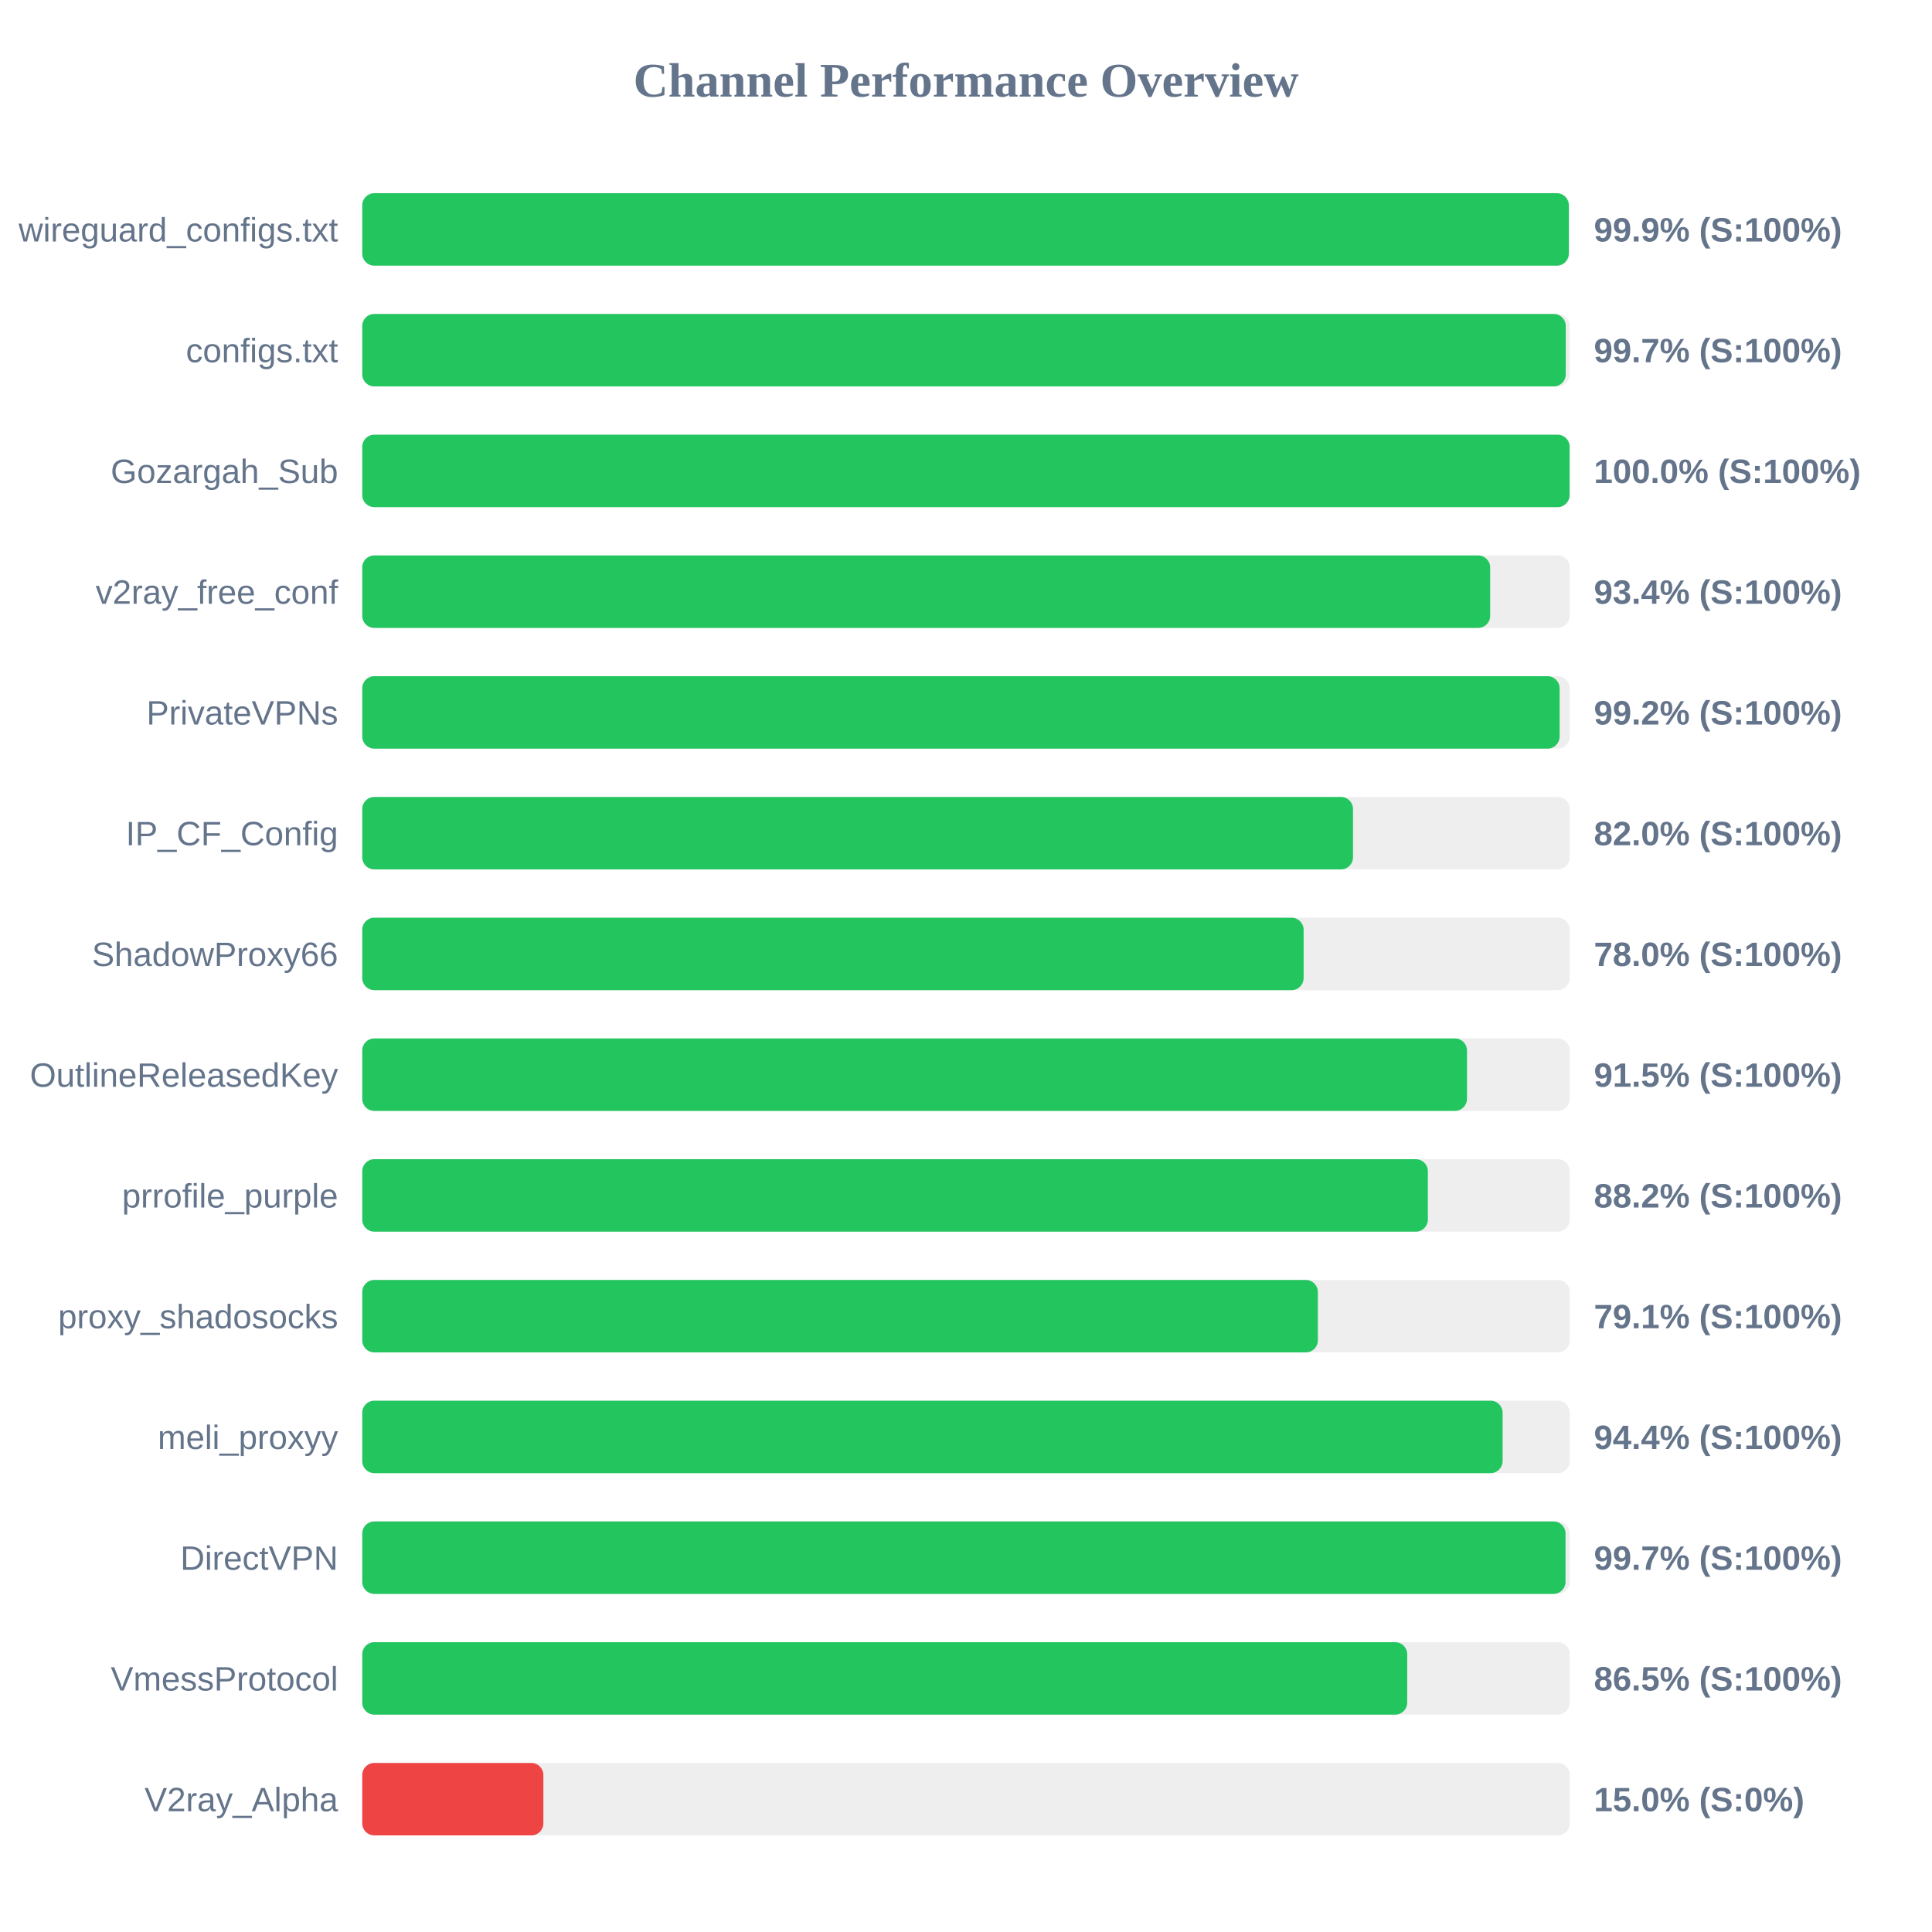
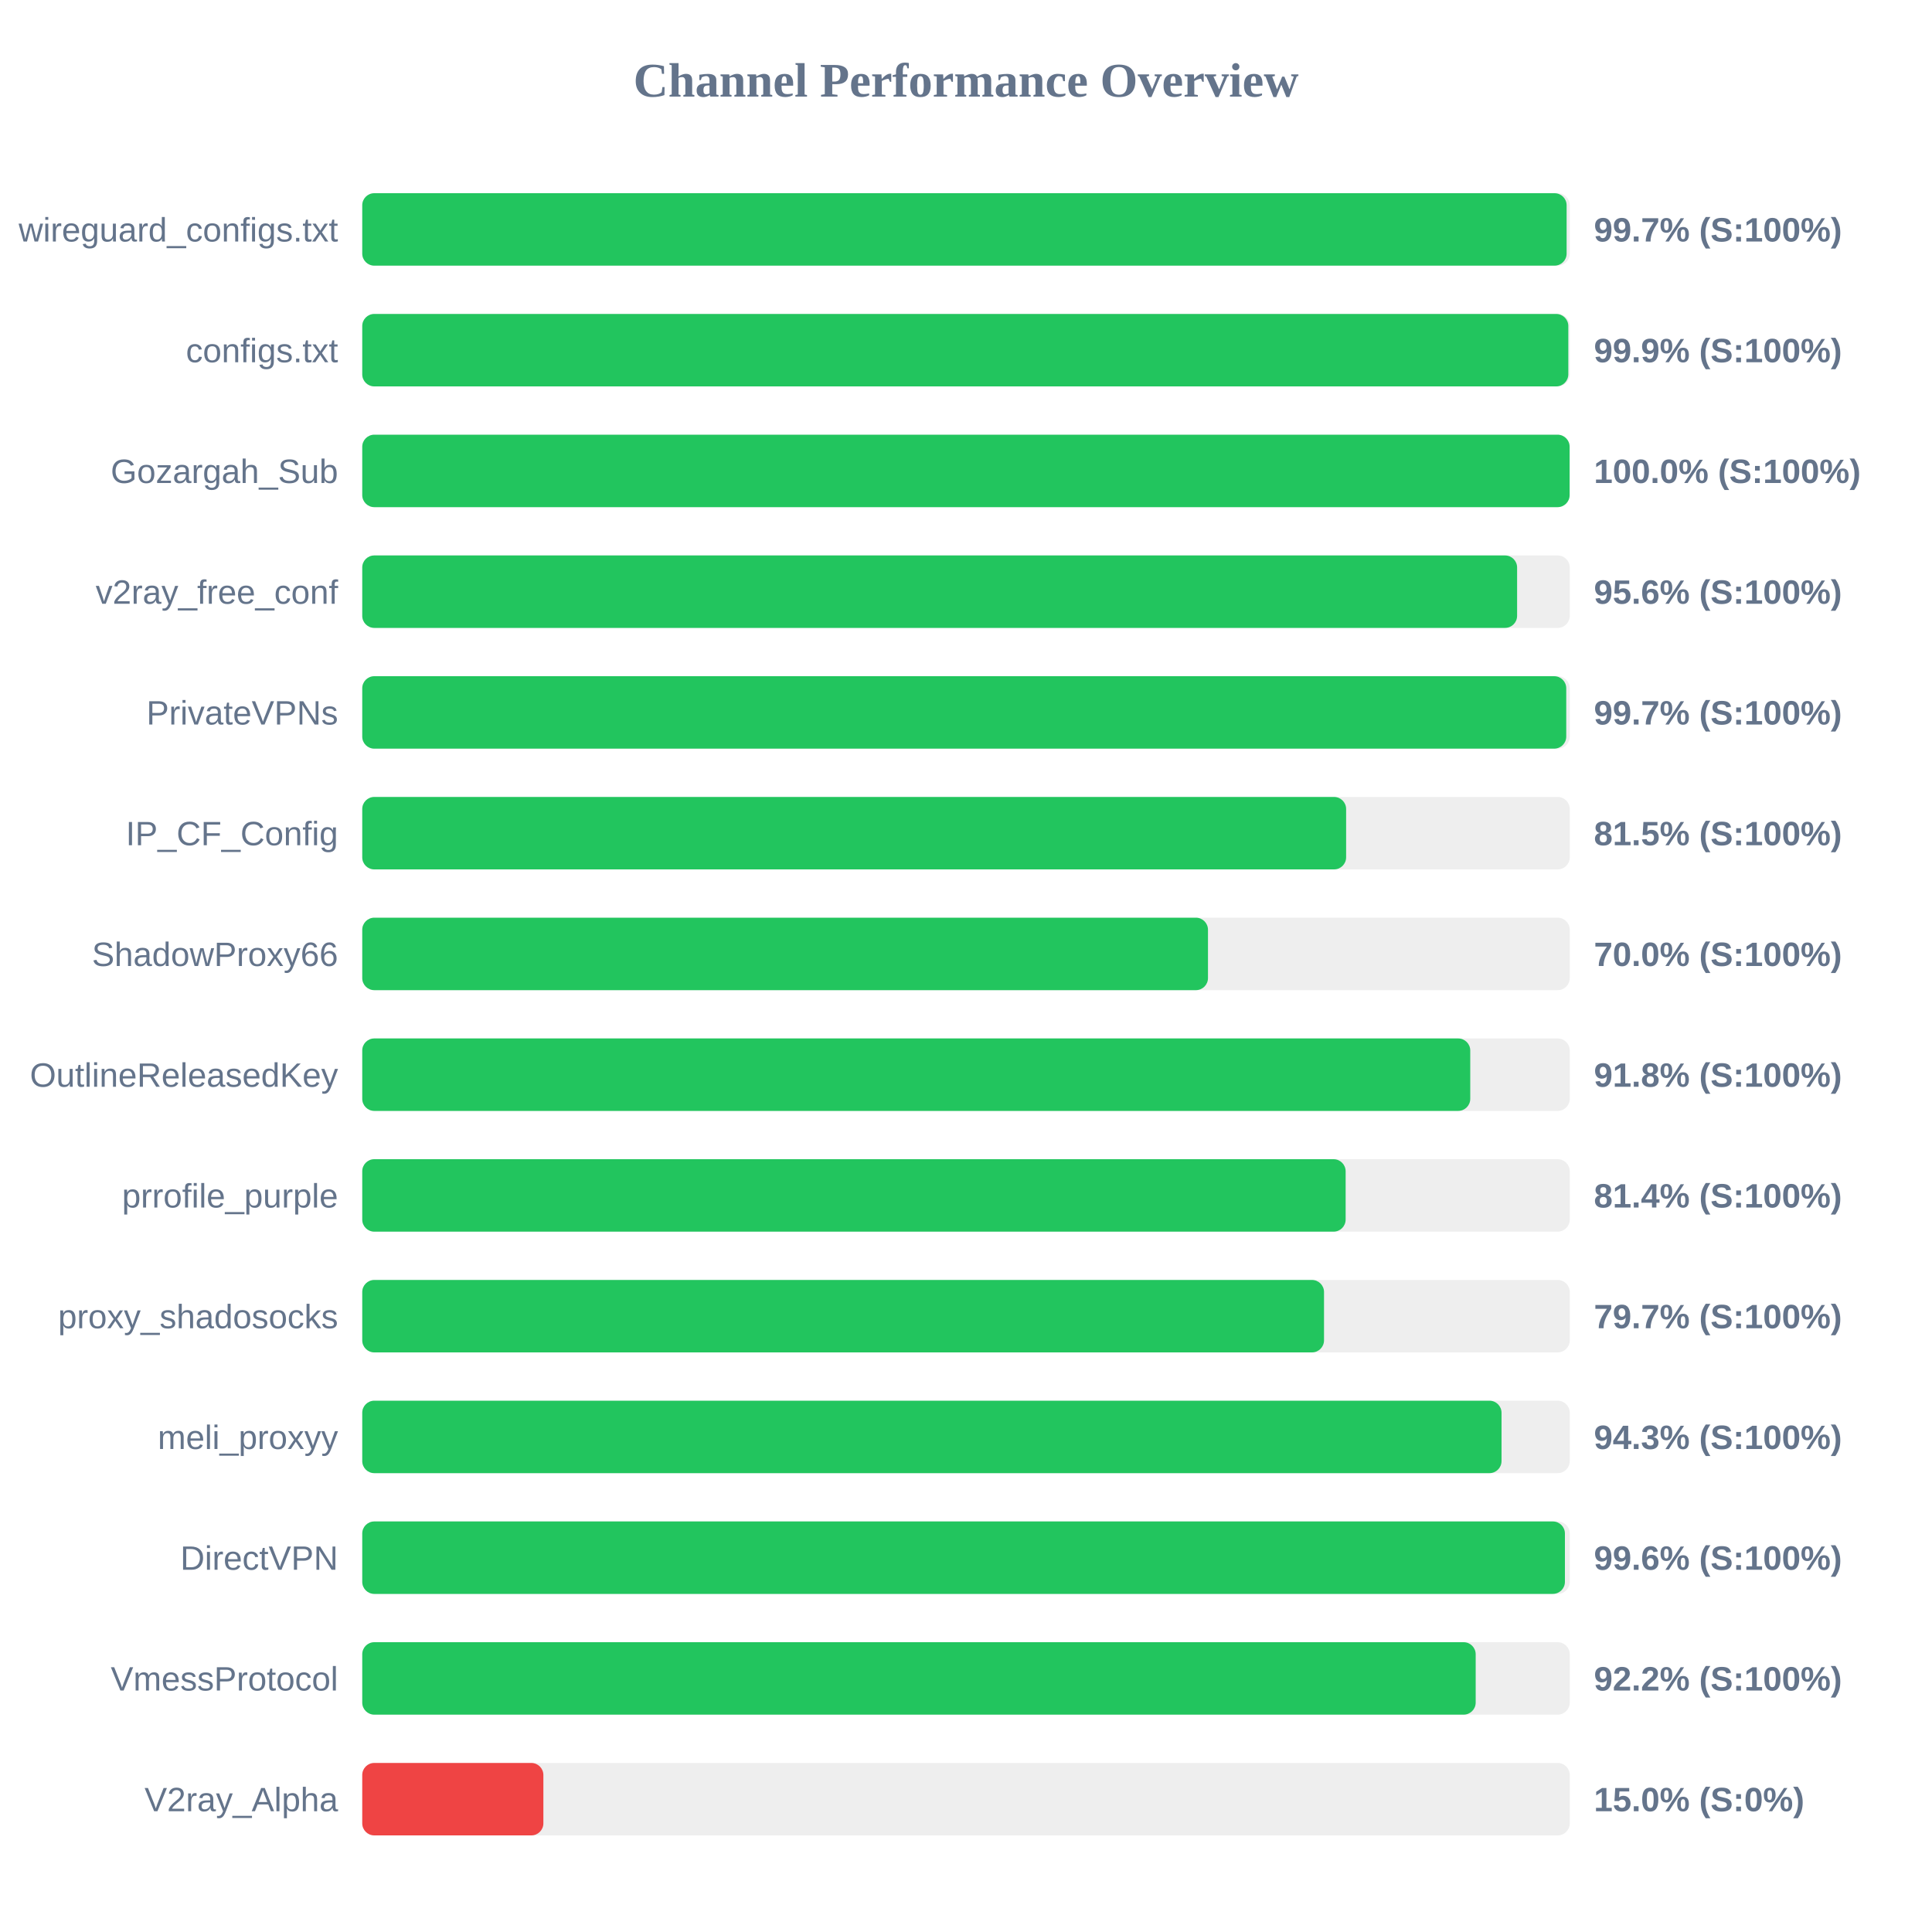
<svg xmlns="http://www.w3.org/2000/svg" width="800" height="800" version="1.1">
  <style>
        .row { font: 14px Arial; fill: #64748b; }
        .score { font: bold 14px Arial; fill: #64748b; }
    </style>
  <text x="400" y="40" text-anchor="middle" font-size="20px" font-weight="bold" fill="#64748b">Channel Performance Overview</text>
  <rect x="150" y="80" width="500" height="30" fill="#eee" rx="5" />
-   <rect x="150" y="80" width="499.6" height="30" fill="#22c55e" rx="5" />
+   <rect x="150" y="80" width="498.7" height="30" fill="#22c55e" rx="5" />
  <text x="140" y="100" text-anchor="end" class="row">wireguard_configs.txt</text>
-   <text x="660" y="100" text-anchor="start" class="score">99.9% (S:100%)</text>
+   <text x="660" y="100" text-anchor="start" class="score">99.7% (S:100%)</text>
  <rect x="150" y="130" width="500" height="30" fill="#eee" rx="5" />
-   <rect x="150" y="130" width="498.35" height="30" fill="#22c55e" rx="5" />
+   <rect x="150" y="130" width="499.4" height="30" fill="#22c55e" rx="5" />
  <text x="140" y="150" text-anchor="end" class="row">configs.txt</text>
-   <text x="660" y="150" text-anchor="start" class="score">99.7% (S:100%)</text>
+   <text x="660" y="150" text-anchor="start" class="score">99.9% (S:100%)</text>
  <rect x="150" y="180" width="500" height="30" fill="#eee" rx="5" />
  <rect x="150" y="180" width="499.95" height="30" fill="#22c55e" rx="5" />
  <text x="140" y="200" text-anchor="end" class="row">Gozargah_Sub</text>
  <text x="660" y="200" text-anchor="start" class="score">100.0% (S:100%)</text>
  <rect x="150" y="230" width="500" height="30" fill="#eee" rx="5" />
-   <rect x="150" y="230" width="467.05" height="30" fill="#22c55e" rx="5" />
+   <rect x="150" y="230" width="478.2" height="30" fill="#22c55e" rx="5" />
  <text x="140" y="250" text-anchor="end" class="row">v2ray_free_conf</text>
-   <text x="660" y="250" text-anchor="start" class="score">93.4% (S:100%)</text>
+   <text x="660" y="250" text-anchor="start" class="score">95.6% (S:100%)</text>
  <rect x="150" y="280" width="500" height="30" fill="#eee" rx="5" />
-   <rect x="150" y="280" width="495.8" height="30" fill="#22c55e" rx="5" />
+   <rect x="150" y="280" width="498.55" height="30" fill="#22c55e" rx="5" />
  <text x="140" y="300" text-anchor="end" class="row">PrivateVPNs</text>
-   <text x="660" y="300" text-anchor="start" class="score">99.2% (S:100%)</text>
+   <text x="660" y="300" text-anchor="start" class="score">99.7% (S:100%)</text>
  <rect x="150" y="330" width="500" height="30" fill="#eee" rx="5" />
-   <rect x="150" y="330" width="410.25" height="30" fill="#22c55e" rx="5" />
+   <rect x="150" y="330" width="407.4" height="30" fill="#22c55e" rx="5" />
  <text x="140" y="350" text-anchor="end" class="row">IP_CF_Config</text>
-   <text x="660" y="350" text-anchor="start" class="score">82.0% (S:100%)</text>
+   <text x="660" y="350" text-anchor="start" class="score">81.5% (S:100%)</text>
  <rect x="150" y="380" width="500" height="30" fill="#eee" rx="5" />
-   <rect x="150" y="380" width="389.8" height="30" fill="#22c55e" rx="5" />
+   <rect x="150" y="380" width="350.2" height="30" fill="#22c55e" rx="5" />
  <text x="140" y="400" text-anchor="end" class="row">ShadowProxy66</text>
-   <text x="660" y="400" text-anchor="start" class="score">78.0% (S:100%)</text>
+   <text x="660" y="400" text-anchor="start" class="score">70.0% (S:100%)</text>
  <rect x="150" y="430" width="500" height="30" fill="#eee" rx="5" />
-   <rect x="150" y="430" width="457.45" height="30" fill="#22c55e" rx="5" />
+   <rect x="150" y="430" width="458.8" height="30" fill="#22c55e" rx="5" />
  <text x="140" y="450" text-anchor="end" class="row">OutlineReleasedKey</text>
-   <text x="660" y="450" text-anchor="start" class="score">91.5% (S:100%)</text>
+   <text x="660" y="450" text-anchor="start" class="score">91.8% (S:100%)</text>
  <rect x="150" y="480" width="500" height="30" fill="#eee" rx="5" />
-   <rect x="150" y="480" width="441.25" height="30" fill="#22c55e" rx="5" />
+   <rect x="150" y="480" width="407.2" height="30" fill="#22c55e" rx="5" />
  <text x="140" y="500" text-anchor="end" class="row">prrofile_purple</text>
-   <text x="660" y="500" text-anchor="start" class="score">88.2% (S:100%)</text>
+   <text x="660" y="500" text-anchor="start" class="score">81.4% (S:100%)</text>
  <rect x="150" y="530" width="500" height="30" fill="#eee" rx="5" />
-   <rect x="150" y="530" width="395.7" height="30" fill="#22c55e" rx="5" />
+   <rect x="150" y="530" width="398.25" height="30" fill="#22c55e" rx="5" />
  <text x="140" y="550" text-anchor="end" class="row">proxy_shadosocks</text>
-   <text x="660" y="550" text-anchor="start" class="score">79.1% (S:100%)</text>
+   <text x="660" y="550" text-anchor="start" class="score">79.7% (S:100%)</text>
  <rect x="150" y="580" width="500" height="30" fill="#eee" rx="5" />
-   <rect x="150" y="580" width="472.2" height="30" fill="#22c55e" rx="5" />
+   <rect x="150" y="580" width="471.75" height="30" fill="#22c55e" rx="5" />
  <text x="140" y="600" text-anchor="end" class="row">meli_proxyy</text>
-   <text x="660" y="600" text-anchor="start" class="score">94.4% (S:100%)</text>
+   <text x="660" y="600" text-anchor="start" class="score">94.3% (S:100%)</text>
  <rect x="150" y="630" width="500" height="30" fill="#eee" rx="5" />
-   <rect x="150" y="630" width="498.25" height="30" fill="#22c55e" rx="5" />
+   <rect x="150" y="630" width="498.0" height="30" fill="#22c55e" rx="5" />
  <text x="140" y="650" text-anchor="end" class="row">DirectVPN</text>
-   <text x="660" y="650" text-anchor="start" class="score">99.7% (S:100%)</text>
+   <text x="660" y="650" text-anchor="start" class="score">99.6% (S:100%)</text>
  <rect x="150" y="680" width="500" height="30" fill="#eee" rx="5" />
-   <rect x="150" y="680" width="432.7" height="30" fill="#22c55e" rx="5" />
+   <rect x="150" y="680" width="461.05" height="30" fill="#22c55e" rx="5" />
  <text x="140" y="700" text-anchor="end" class="row">VmessProtocol</text>
-   <text x="660" y="700" text-anchor="start" class="score">86.5% (S:100%)</text>
+   <text x="660" y="700" text-anchor="start" class="score">92.2% (S:100%)</text>
  <rect x="150" y="730" width="500" height="30" fill="#eee" rx="5" />
  <rect x="150" y="730" width="75.0" height="30" fill="#ef4444" rx="5" />
  <text x="140" y="750" text-anchor="end" class="row">V2ray_Alpha</text>
  <text x="660" y="750" text-anchor="start" class="score">15.0% (S:0%)</text>
</svg>
